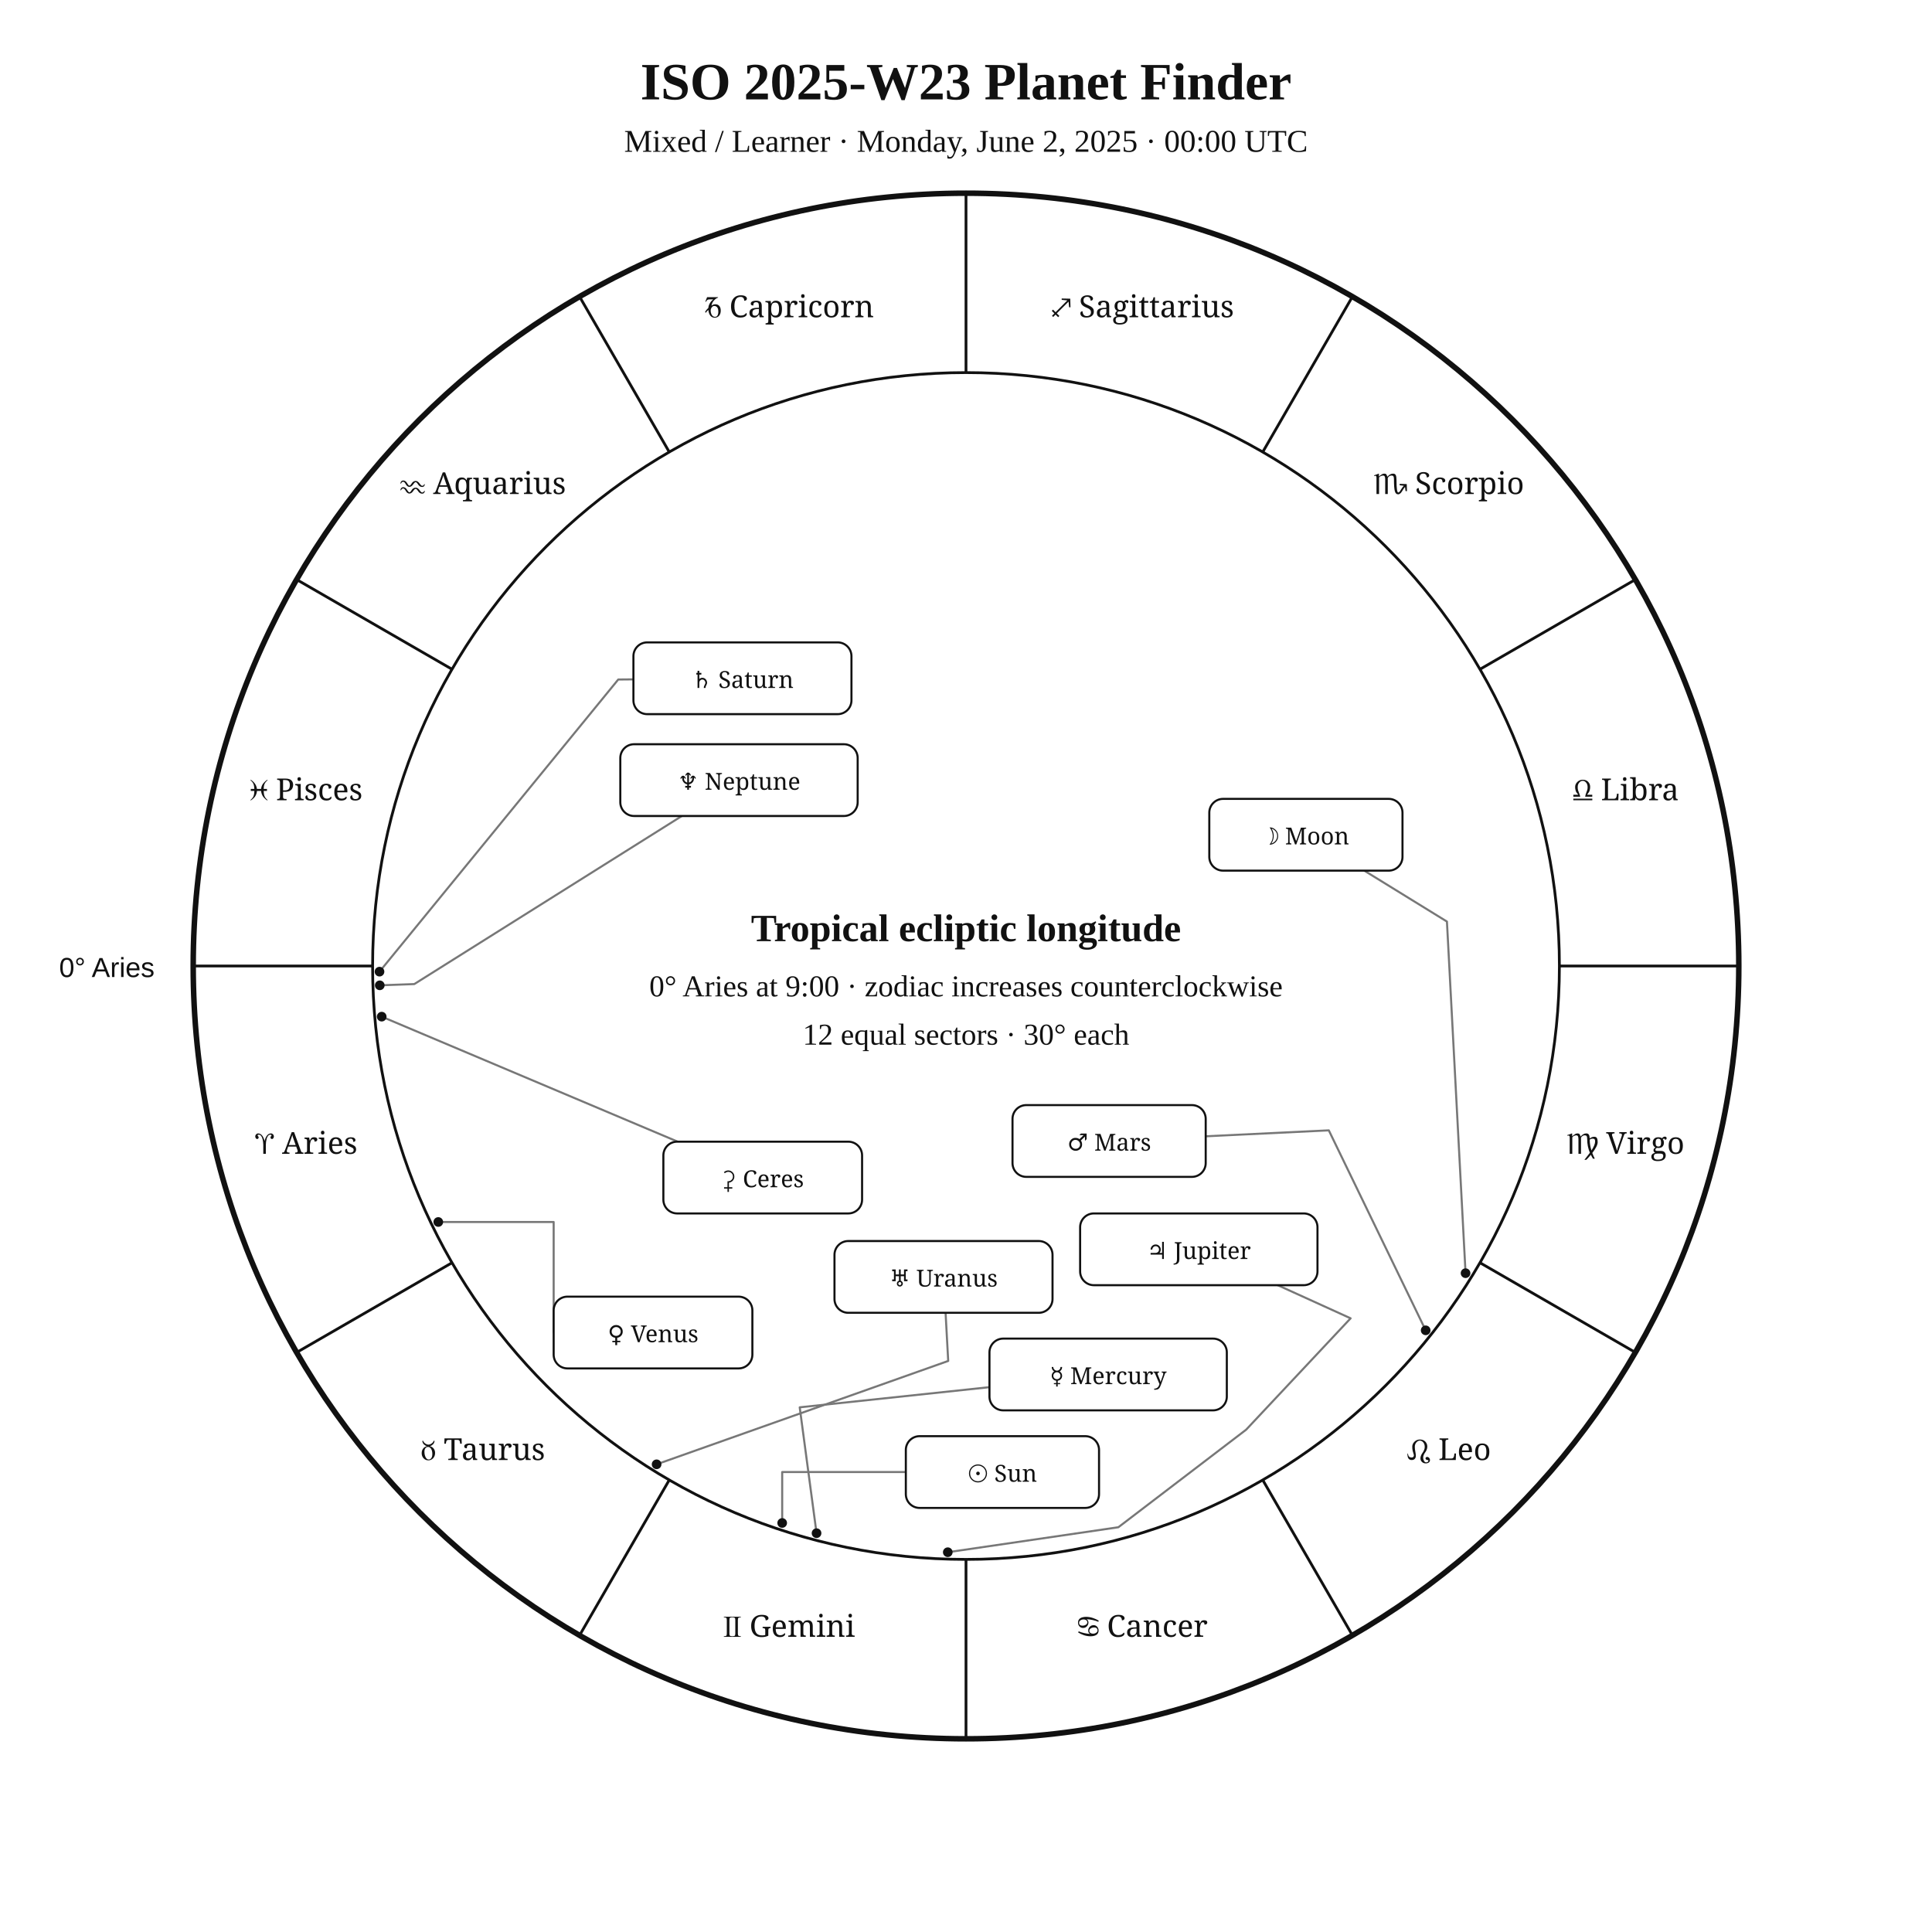
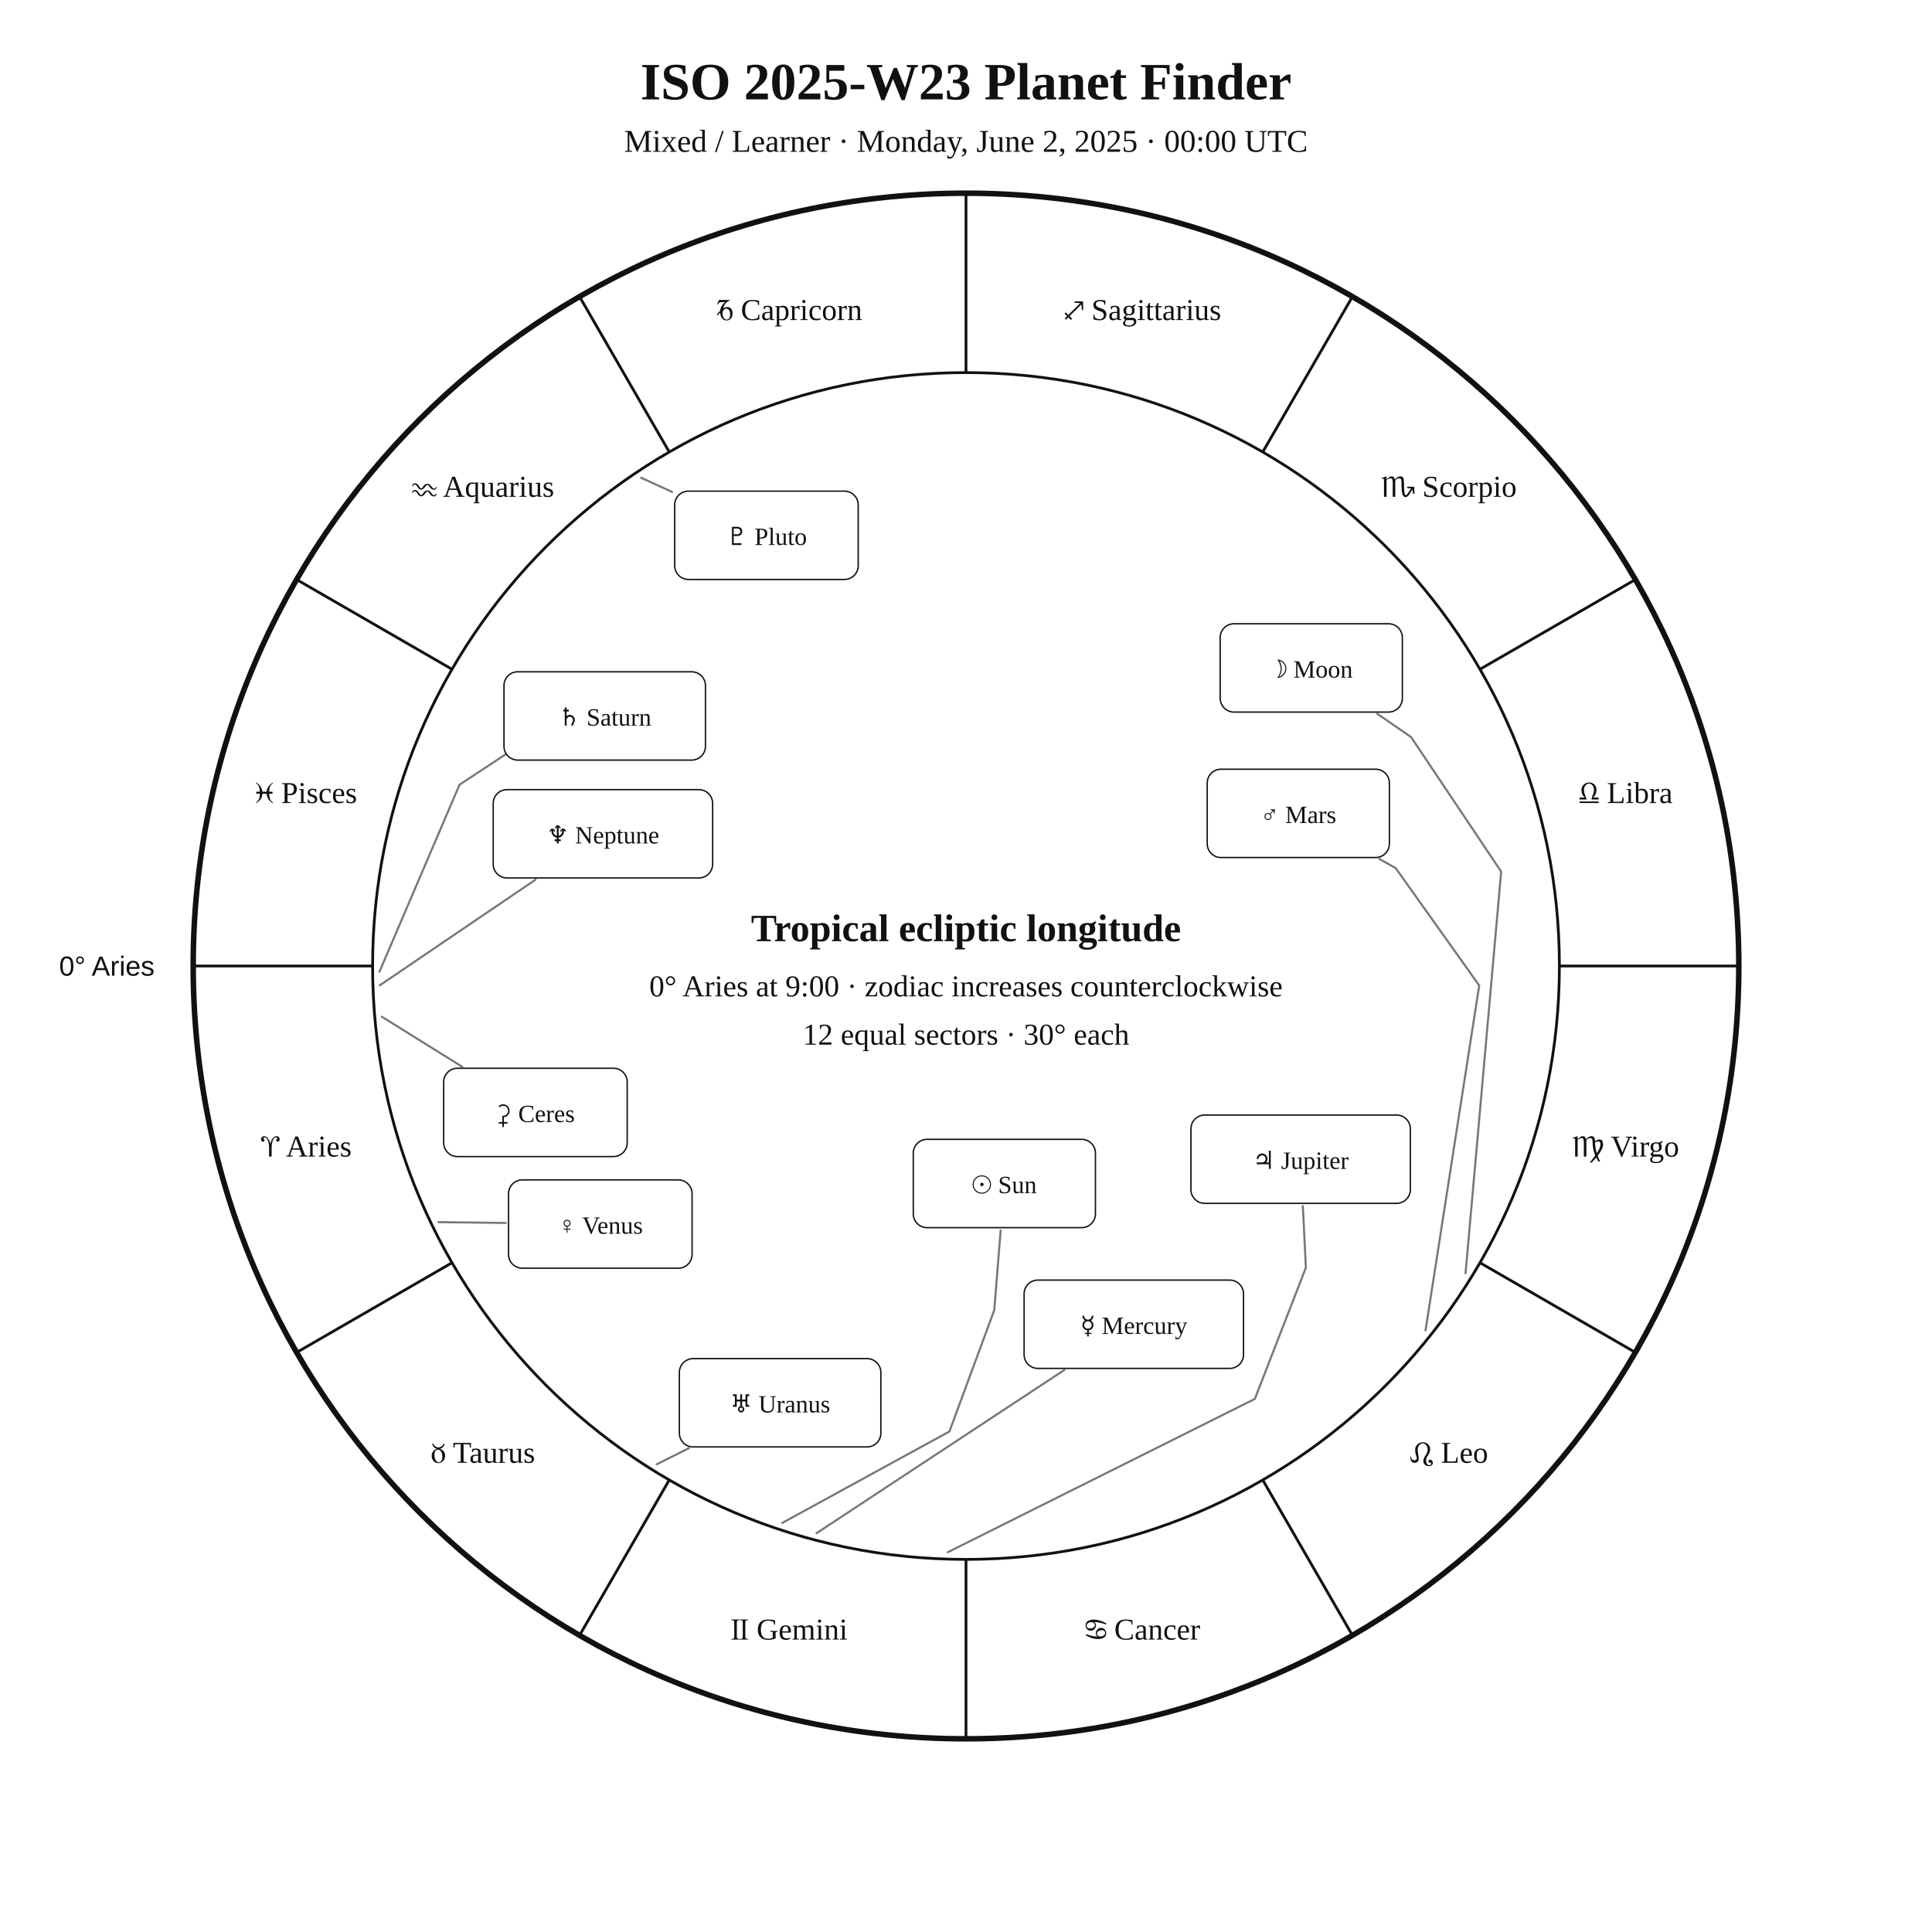
<svg xmlns="http://www.w3.org/2000/svg" width="1400" height="1400" viewBox="0 0 1400 1400">
  <rect width="100%" height="100%" fill="white" />
-   <style>text{font-family:Georgia,"Times New Roman",serif;fill:#111}.sans{font-family:Arial,Helvetica,sans-serif}.symbol{font-family:"Arial Unicode MS","Segoe UI Symbol","Noto Sans Symbols 2","Apple Symbols",serif;font-variant-emoji:text;fill:#111}</style>
+   <style>text{font-family:Georgia,"Times New Roman",serif;fill:#111!important;color:#111!important;-webkit-text-fill-color:#111!important}.sans{font-family:Arial,Helvetica,sans-serif}</style>
  <text x="700" y="72" text-anchor="middle" font-size="38" font-weight="700">ISO 2025-W23 Planet Finder</text>
  <text x="700" y="110" text-anchor="middle" font-size="23">Mixed / Learner · Monday, June 2, 2025 · 00:00 UTC</text>
  <circle cx="700" cy="700" r="560" fill="none" stroke="#111" stroke-width="4" />
  <circle cx="700" cy="700" r="430" fill="none" stroke="#111" stroke-width="2" />
  <line x1="270.0" y1="700.0" x2="140.0" y2="700.0" stroke="#111" stroke-width="2" />
  <line x1="327.6" y1="915.0" x2="215.0" y2="980.0" stroke="#111" stroke-width="2" />
  <line x1="485.0" y1="1072.4" x2="420.0" y2="1185.0" stroke="#111" stroke-width="2" />
  <line x1="700.0" y1="1130.0" x2="700.0" y2="1260.0" stroke="#111" stroke-width="2" />
  <line x1="915.0" y1="1072.4" x2="980.0" y2="1185.0" stroke="#111" stroke-width="2" />
  <line x1="1072.4" y1="915.0" x2="1185.0" y2="980.0" stroke="#111" stroke-width="2" />
  <line x1="1130.0" y1="700.0" x2="1260.0" y2="700.0" stroke="#111" stroke-width="2" />
  <line x1="1072.4" y1="485.0" x2="1185.0" y2="420.0" stroke="#111" stroke-width="2" />
  <line x1="915.0" y1="327.6" x2="980.0" y2="215.0" stroke="#111" stroke-width="2" />
  <line x1="700.0" y1="270.0" x2="700.0" y2="140.0" stroke="#111" stroke-width="2" />
  <line x1="485.0" y1="327.6" x2="420.0" y2="215.0" stroke="#111" stroke-width="2" />
  <line x1="327.6" y1="485.0" x2="215.0" y2="420.0" stroke="#111" stroke-width="2" />
-   <text class="symbol" x="221.9" y="836.1" text-anchor="middle" font-size="22">♈︎ Aries</text>
-   <text class="symbol" x="350.0" y="1058.0" text-anchor="middle" font-size="22">♉︎ Taurus</text>
-   <text class="symbol" x="571.9" y="1186.1" text-anchor="middle" font-size="22">♊︎ Gemini</text>
-   <text class="symbol" x="828.1" y="1186.1" text-anchor="middle" font-size="22">♋︎ Cancer</text>
-   <text class="symbol" x="1050.0" y="1058.0" text-anchor="middle" font-size="22">♌︎ Leo</text>
-   <text class="symbol" x="1178.1" y="836.1" text-anchor="middle" font-size="22">♍︎ Virgo</text>
-   <text class="symbol" x="1178.1" y="579.9" text-anchor="middle" font-size="22">♎︎ Libra</text>
-   <text class="symbol" x="1050.0" y="358.0" text-anchor="middle" font-size="22">♏︎ Scorpio</text>
-   <text class="symbol" x="828.1" y="229.9" text-anchor="middle" font-size="22">♐︎ Sagittarius</text>
-   <text class="symbol" x="571.9" y="229.9" text-anchor="middle" font-size="22">♑︎ Capricorn</text>
-   <text class="symbol" x="350.0" y="358.0" text-anchor="middle" font-size="22">♒︎ Aquarius</text>
-   <text class="symbol" x="221.9" y="579.9" text-anchor="middle" font-size="22">♓︎ Pisces</text>
-   <text x="112" y="708" text-anchor="end" font-size="20" class="sans">0° Aries</text>
-   <polyline points="566.8,1103.6 566.8,1066.7 656.4,1066.7" fill="none" stroke="#777" stroke-width="1.5" stroke-linejoin="round" stroke-linecap="round" />
-   <circle cx="566.8" cy="1103.6" r="3.5" fill="#111" />
-   <polyline points="1062.0,922.6 1048.5,667.8 988.6,630.9" fill="none" stroke="#777" stroke-width="1.5" stroke-linejoin="round" stroke-linecap="round" />
-   <circle cx="1062.0" cy="922.6" r="3.5" fill="#111" />
-   <polyline points="591.7,1111.0 579.5,1019.8 717.0,1005.2" fill="none" stroke="#777" stroke-width="1.5" stroke-linejoin="round" stroke-linecap="round" />
-   <circle cx="591.7" cy="1111.0" r="3.5" fill="#111" />
-   <polyline points="317.6,885.5 401.2,885.5 401.2,965.6" fill="none" stroke="#777" stroke-width="1.5" stroke-linejoin="round" stroke-linecap="round" />
-   <circle cx="317.6" cy="885.5" r="3.5" fill="#111" />
-   <polyline points="1033.1,964.0 962.9,819.1 873.7,823.4" fill="none" stroke="#777" stroke-width="1.5" stroke-linejoin="round" stroke-linecap="round" />
-   <circle cx="1033.1" cy="964.0" r="3.5" fill="#111" />
-   <polyline points="686.8,1124.8 810.4,1106.7 903.0,1036.0 978.7,955.3 925.9,931.3" fill="none" stroke="#777" stroke-width="1.5" stroke-linejoin="round" stroke-linecap="round" />
-   <circle cx="686.8" cy="1124.8" r="3.5" fill="#111" />
-   <polyline points="275.0,704.1 448.0,492.4 459.0,492.3" fill="none" stroke="#777" stroke-width="1.5" stroke-linejoin="round" stroke-linecap="round" />
-   <circle cx="275.0" cy="704.1" r="3.5" fill="#111" />
-   <polyline points="475.8,1061.1 687.1,986.2 685.2,951.3" fill="none" stroke="#777" stroke-width="1.5" stroke-linejoin="round" stroke-linecap="round" />
-   <circle cx="475.8" cy="1061.1" r="3.5" fill="#111" />
-   <polyline points="275.2,714.0 300.2,713.1 494.1,591.3" fill="none" stroke="#777" stroke-width="1.5" stroke-linejoin="round" stroke-linecap="round" />
-   <circle cx="275.2" cy="714.0" r="3.5" fill="#111" />
-   <polyline points="276.6,736.7 491.1,827.3" fill="none" stroke="#777" stroke-width="1.5" stroke-linejoin="round" stroke-linecap="round" />
-   <circle cx="276.6" cy="736.7" r="3.5" fill="#111" />
-   <rect x="656.4" y="1040.7" width="140.0" height="52.0" rx="10" fill="white" stroke="#111" stroke-width="1.5" />
-   <text class="symbol" x="726.4" y="1073.7" text-anchor="middle" font-size="17">☉︎ Sun</text>
-   <rect x="876.3" y="578.9" width="140.0" height="52.0" rx="10" fill="white" stroke="#111" stroke-width="1.5" />
-   <text class="symbol" x="946.3" y="611.9" text-anchor="middle" font-size="17">☽︎ Moon</text>
-   <rect x="717.0" y="970.0" width="172.0" height="52.0" rx="10" fill="white" stroke="#111" stroke-width="1.5" />
-   <text class="symbol" x="803.0" y="1003.0" text-anchor="middle" font-size="17">☿︎ Mercury</text>
-   <rect x="401.2" y="939.6" width="144.0" height="52.0" rx="10" fill="white" stroke="#111" stroke-width="1.5" />
-   <text class="symbol" x="473.2" y="972.6" text-anchor="middle" font-size="17">♀︎ Venus</text>
-   <rect x="733.7" y="800.8" width="140.0" height="52.0" rx="10" fill="white" stroke="#111" stroke-width="1.5" />
-   <text class="symbol" x="803.7" y="833.8" text-anchor="middle" font-size="17">♂︎ Mars</text>
-   <rect x="782.7" y="879.3" width="172.0" height="52.0" rx="10" fill="white" stroke="#111" stroke-width="1.5" />
-   <text class="symbol" x="868.7" y="912.3" text-anchor="middle" font-size="17">♃︎ Jupiter</text>
-   <rect x="459.0" y="465.5" width="158.0" height="52.0" rx="10" fill="white" stroke="#111" stroke-width="1.5" />
-   <text class="symbol" x="538.0" y="498.5" text-anchor="middle" font-size="17">♄︎ Saturn</text>
-   <rect x="604.7" y="899.3" width="158.0" height="52.0" rx="10" fill="white" stroke="#111" stroke-width="1.5" />
-   <text class="symbol" x="683.7" y="932.3" text-anchor="middle" font-size="17">♅︎ Uranus</text>
-   <rect x="449.5" y="539.3" width="172.0" height="52.0" rx="10" fill="white" stroke="#111" stroke-width="1.5" />
-   <text class="symbol" x="535.5" y="572.3" text-anchor="middle" font-size="17">♆︎ Neptune</text>
-   <rect x="480.7" y="827.3" width="144.0" height="52.0" rx="10" fill="white" stroke="#111" stroke-width="1.5" />
-   <text class="symbol" x="552.7" y="860.3" text-anchor="middle" font-size="17">⚳︎ Ceres</text>
+   <text x="221.9" y="838.1" text-anchor="middle" font-size="22">♈︎ Aries</text>
+   <text x="350.0" y="1060.0" text-anchor="middle" font-size="22">♉︎ Taurus</text>
+   <text x="571.9" y="1188.1" text-anchor="middle" font-size="22">♊︎ Gemini</text>
+   <text x="828.1" y="1188.1" text-anchor="middle" font-size="22">♋︎ Cancer</text>
+   <text x="1050.0" y="1060.0" text-anchor="middle" font-size="22">♌︎ Leo</text>
+   <text x="1178.1" y="838.1" text-anchor="middle" font-size="22">♍︎ Virgo</text>
+   <text x="1178.1" y="581.9" text-anchor="middle" font-size="22">♎︎ Libra</text>
+   <text x="1050.0" y="360.0" text-anchor="middle" font-size="22">♏︎ Scorpio</text>
+   <text x="828.1" y="231.9" text-anchor="middle" font-size="22">♐︎ Sagittarius</text>
+   <text x="571.9" y="231.9" text-anchor="middle" font-size="22">♑︎ Capricorn</text>
+   <text x="350.0" y="360.0" text-anchor="middle" font-size="22">♒︎ Aquarius</text>
+   <text x="221.9" y="581.9" text-anchor="middle" font-size="22">♓︎ Pisces</text>
+   <text x="112.0" y="707.0" text-anchor="end" font-size="20" class="sans">0° Aries</text>
+   <polyline points="566.8,1103.6 688.0,1037.3 720.5,949.3 725.1,891.6" fill="none" stroke="#777" stroke-width="1.5" stroke-linejoin="round" stroke-linecap="round" />
+   <rect x="661.8" y="825.6" width="132.0" height="64.0" rx="10" fill="white" stroke="#111" />
+   <text x="727.8" y="864.6" text-anchor="middle" font-size="18">☉︎ Sun</text>
+   <polyline points="1062.0,922.6 1087.8,631.6 1022.5,534.1 998.0,517.2" fill="none" stroke="#777" stroke-width="1.5" stroke-linejoin="round" stroke-linecap="round" />
+   <rect x="884.2" y="452.0" width="132.0" height="64.0" rx="10" fill="white" stroke="#111" />
+   <text x="950.2" y="491.0" text-anchor="middle" font-size="18">☽︎ Moon</text>
+   <polyline points="591.7,1111.0 771.3,992.7" fill="none" stroke="#777" stroke-width="1.5" stroke-linejoin="round" stroke-linecap="round" />
+   <rect x="742.1" y="927.6" width="159.0" height="64.0" rx="10" fill="white" stroke="#111" />
+   <text x="821.6" y="966.6" text-anchor="middle" font-size="18">☿︎ Mercury</text>
+   <polyline points="317.7,885.6 366.5,886.2" fill="none" stroke="#777" stroke-width="1.5" stroke-linejoin="round" stroke-linecap="round" />
+   <rect x="368.5" y="855.0" width="133.0" height="64.0" rx="10" fill="white" stroke="#111" />
+   <text x="435.0" y="894.0" text-anchor="middle" font-size="18">♀︎ Venus</text>
+   <polyline points="1033.0,964.0 1071.9,714.1 1011.4,629.1 999.5,622.4" fill="none" stroke="#777" stroke-width="1.5" stroke-linejoin="round" stroke-linecap="round" />
+   <rect x="874.8" y="557.4" width="132.0" height="64.0" rx="10" fill="white" stroke="#111" />
+   <text x="940.8" y="596.4" text-anchor="middle" font-size="18">♂︎ Mars</text>
+   <polyline points="686.8,1124.8 909.3,1013.7 946.3,918.6 944.1,874.0" fill="none" stroke="#777" stroke-width="1.5" stroke-linejoin="round" stroke-linecap="round" />
+   <rect x="863.0" y="808.0" width="159.0" height="64.0" rx="10" fill="white" stroke="#111" />
+   <text x="942.5" y="847.0" text-anchor="middle" font-size="18">♃︎ Jupiter</text>
+   <polyline points="275.0,704.1 333.0,568.6 387.1,533.0 387.1,533.0" fill="none" stroke="#777" stroke-width="1.5" stroke-linejoin="round" stroke-linecap="round" />
+   <rect x="365.2" y="486.8" width="146.0" height="64.0" rx="10" fill="white" stroke="#111" />
+   <text x="438.2" y="525.8" text-anchor="middle" font-size="18">♄︎ Saturn</text>
+   <polyline points="276.6,736.7 334.9,773.0" fill="none" stroke="#777" stroke-width="1.5" stroke-linejoin="round" stroke-linecap="round" />
+   <rect x="321.5" y="774.1" width="133.0" height="64.0" rx="10" fill="white" stroke="#111" />
+   <text x="388.0" y="813.1" text-anchor="middle" font-size="18">⚳︎ Ceres</text>
+   <polyline points="475.8,1061.1 499.2,1049.4" fill="none" stroke="#777" stroke-width="1.5" stroke-linejoin="round" stroke-linecap="round" />
+   <rect x="492.3" y="984.5" width="146.0" height="64.0" rx="10" fill="white" stroke="#111" />
+   <text x="565.3" y="1023.5" text-anchor="middle" font-size="18">♅︎ Uranus</text>
+   <polyline points="275.2,714.0 388.1,637.4" fill="none" stroke="#777" stroke-width="1.5" stroke-linejoin="round" stroke-linecap="round" />
+   <rect x="357.4" y="572.2" width="159.0" height="64.0" rx="10" fill="white" stroke="#111" />
+   <text x="436.9" y="611.2" text-anchor="middle" font-size="18">♆︎ Neptune</text>
+   <polyline points="464.6,346.2 487.0,356.5" fill="none" stroke="#777" stroke-width="1.5" stroke-linejoin="round" stroke-linecap="round" />
+   <rect x="488.9" y="355.9" width="133.0" height="64.0" rx="10" fill="white" stroke="#111" />
+   <text x="555.4" y="394.9" text-anchor="middle" font-size="18">♇︎ Pluto</text>
  <text x="700" y="682" text-anchor="middle" font-size="28" font-weight="700">Tropical ecliptic longitude</text>
  <text x="700" y="722" text-anchor="middle" font-size="22">0° Aries at 9:00 · zodiac increases counterclockwise</text>
  <text x="700" y="757" text-anchor="middle" font-size="22">12 equal sectors · 30° each</text>
</svg>
